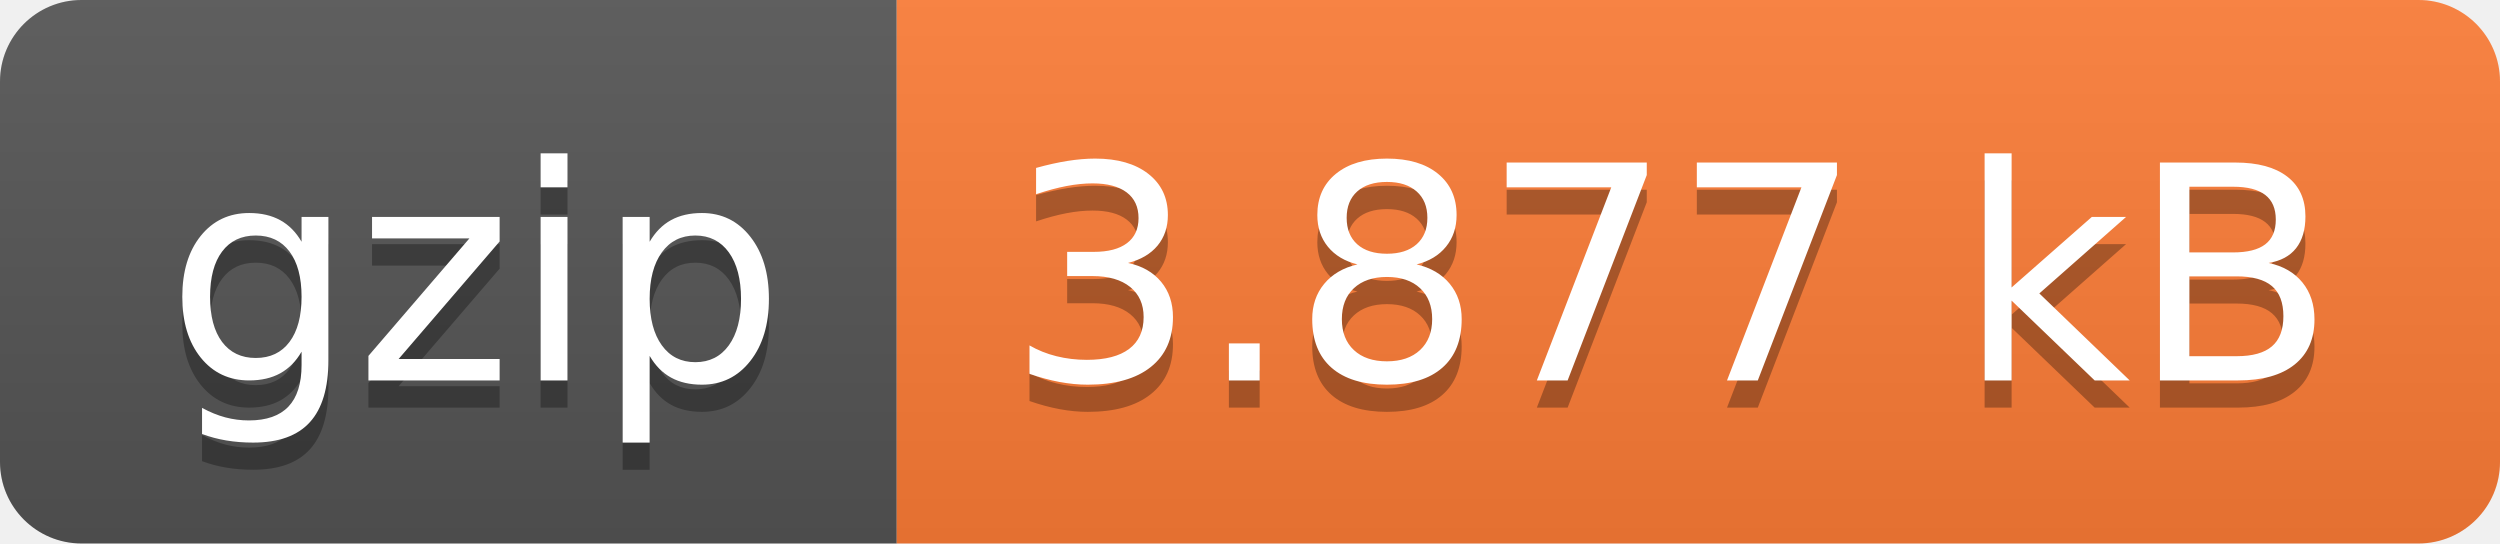
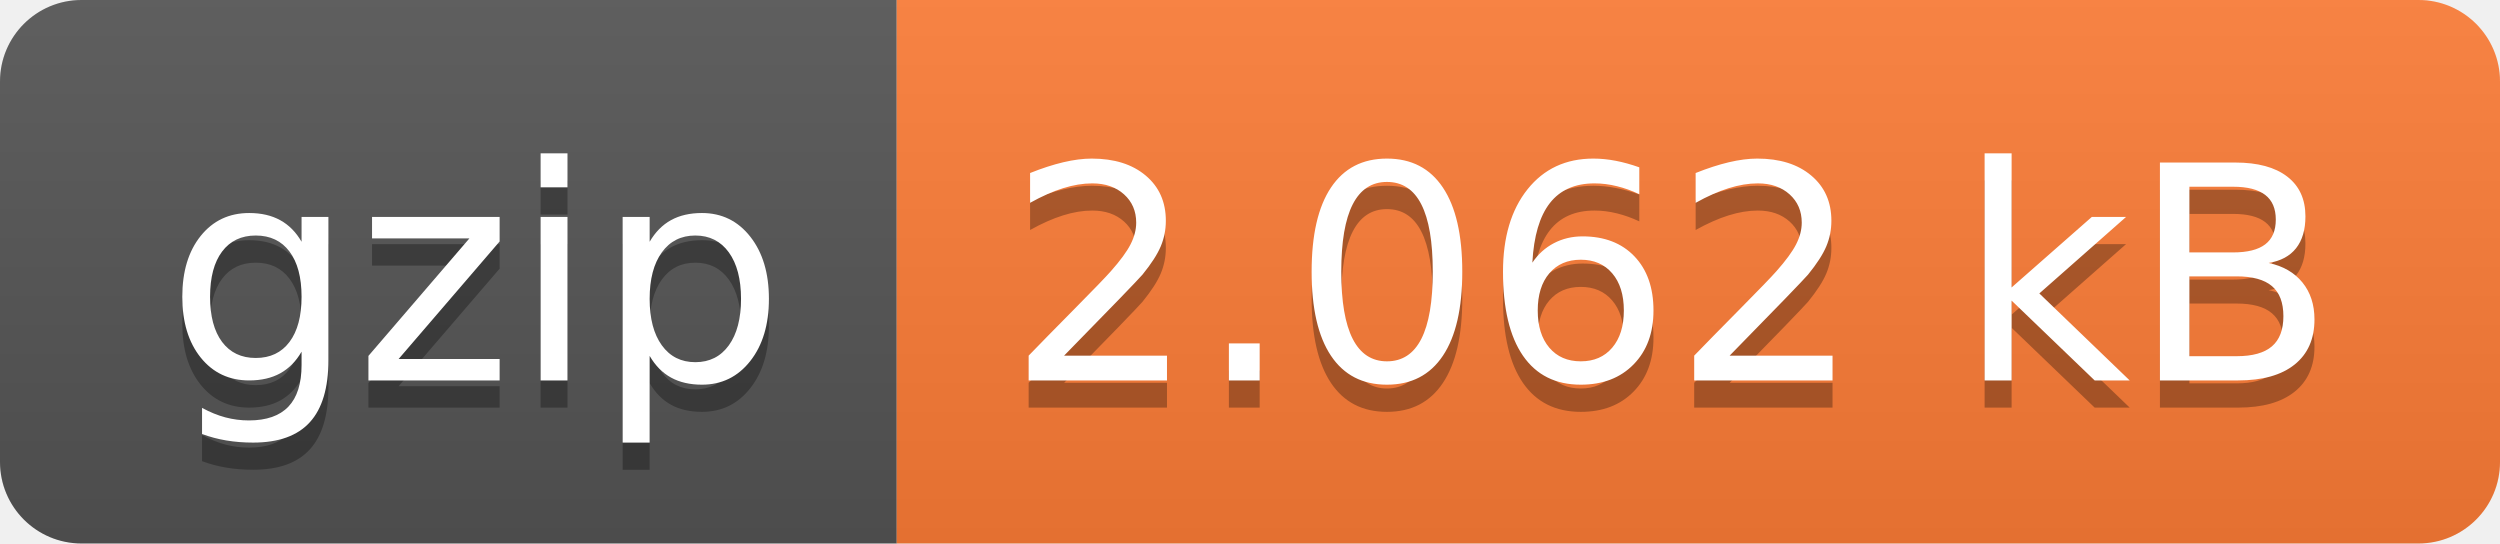
- <svg xmlns="http://www.w3.org/2000/svg" width="92" height="20" role="img" aria-label="gzip: 3.877 kB">
+ <svg xmlns="http://www.w3.org/2000/svg" width="92" height="20" role="img" aria-label="gzip: 2.062 kB">
  <linearGradient id="s" x2="0" y2="100%">
    <stop offset="0" stop-color="#bbb" stop-opacity=".1" />
    <stop offset="1" stop-opacity=".1" />
  </linearGradient>
  <clipPath id="r">
    <rect width="92" height="20" rx="3" fill="#fff" />
  </clipPath>
  <g clip-path="url(#r)">
    <rect width="33" height="20" fill="#555" />
    <rect x="33" width="59" height="20" fill="#fe7d37" />
    <rect width="92" height="20" fill="url(#s)" />
  </g>
  <g fill="#fff" text-anchor="middle" font-family="Verdana,Geneva,DejaVu Sans,sans-serif" text-rendering="geometricPrecision" font-size="110">
    <text aria-hidden="true" x="175" y="150" fill="#010101" fill-opacity=".3" transform="scale(.1)" textLength="230">gzip</text>
    <text x="175" y="140" transform="scale(.1)" fill="#fff" textLength="230">gzip</text>
-     <text aria-hidden="true" x="615" y="150" fill="#010101" fill-opacity=".3" transform="scale(.1)" textLength="490">3.877 kB</text>
-     <text x="615" y="140" transform="scale(.1)" fill="#fff" textLength="490">3.877 kB</text>
+     <text aria-hidden="true" x="615" y="150" fill="#010101" fill-opacity=".3" transform="scale(.1)" textLength="490">2.062 kB</text>
+     <text x="615" y="140" transform="scale(.1)" fill="#fff" textLength="490">2.062 kB</text>
  </g>
</svg>
